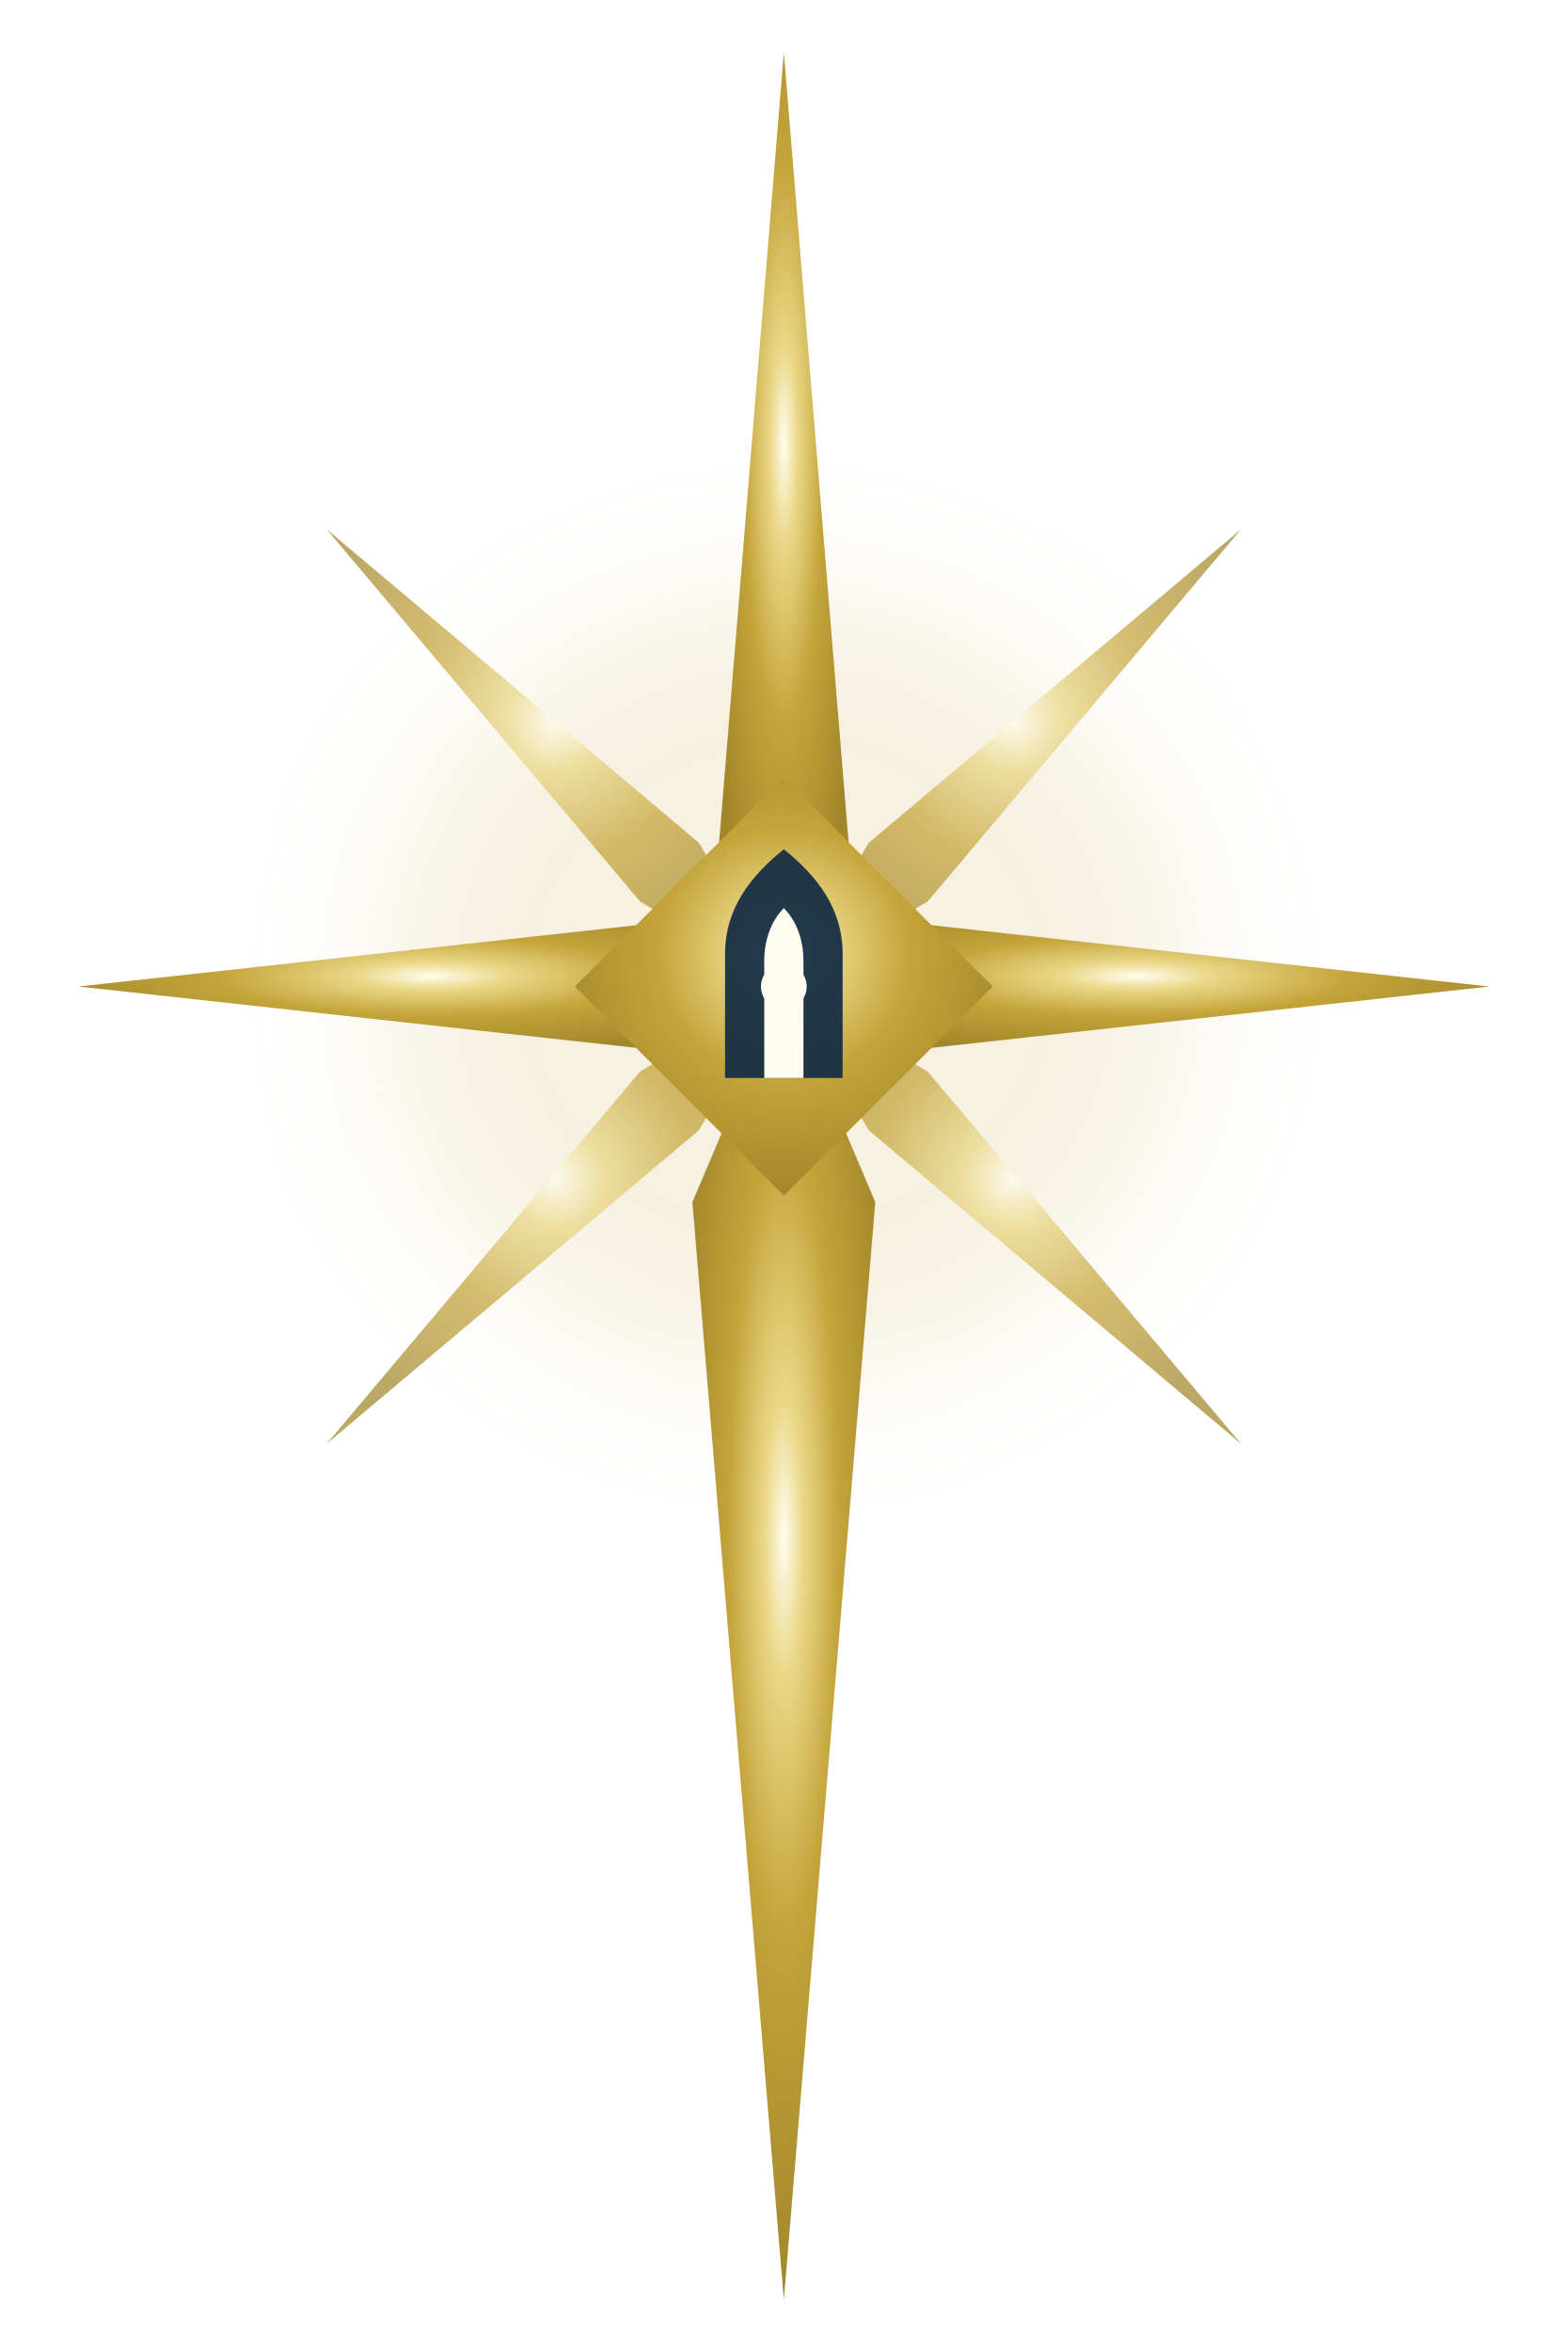
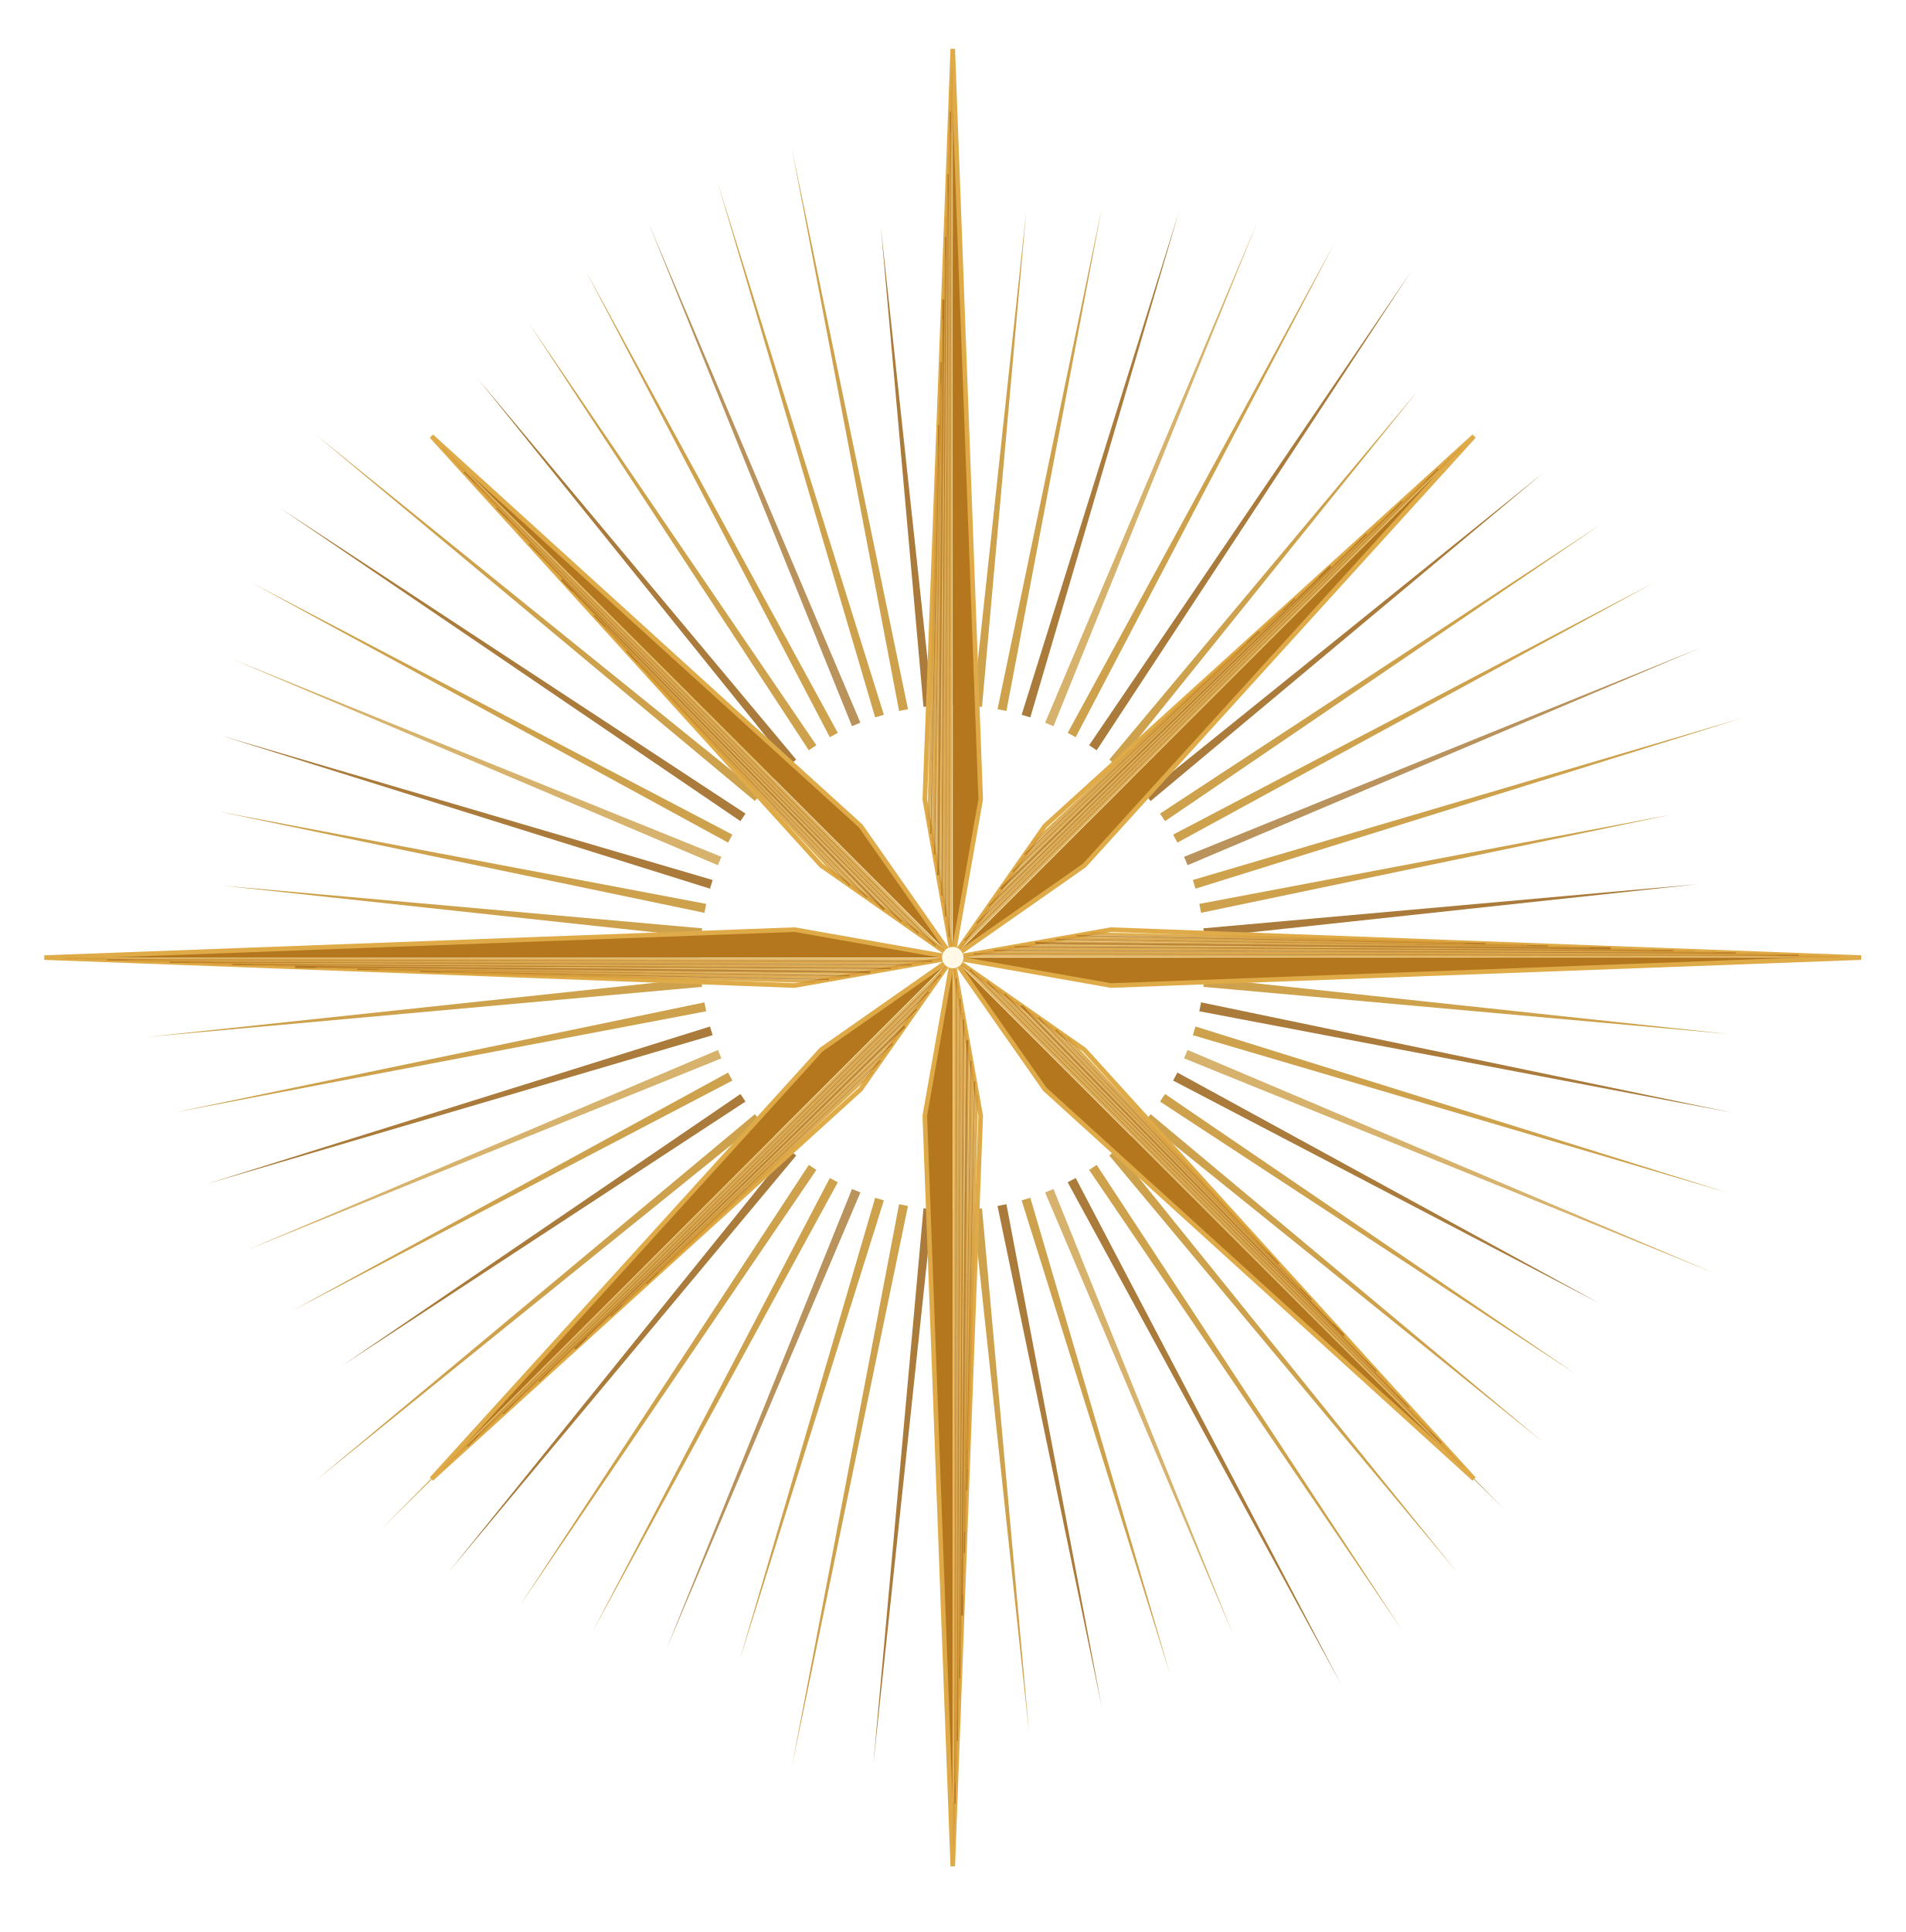
- <svg xmlns="http://www.w3.org/2000/svg" viewBox="0 0 240 360" role="img" aria-labelledby="title desc">
-   <defs>
-     <radialGradient id="dawn" cx="50%" cy="42%" r="58%">
-       <stop offset="0" stop-color="#fffdf0" />
-       <stop offset=".18" stop-color="#ead888" />
-       <stop offset=".52" stop-color="#c4a43a" />
-       <stop offset="1" stop-color="#a2872a" />
-     </radialGradient>
-     <filter id="glow" x="-80%" y="-55%" width="260%" height="230%">
-       <feGaussianBlur stdDeviation="10" />
-     </filter>
-   </defs>
-   <g fill="#c4a43a" opacity=".16" filter="url(#glow)">
-     <ellipse cx="120" cy="151" rx="62" ry="60" />
+ <svg xmlns="http://www.w3.org/2000/svg" viewBox="0 0 1246 1263" role="img" aria-labelledby="title desc">
+   <g>
+     <path d="M620.03 461.03 L623 146 L625.97 461.03Z" fill="#9b6417" opacity=".7" />
+     <path d="M636.21 461.53 L671.03 138.36 L642.13 462.11Z" fill="#c6922d" opacity=".85" />
+     <path d="M652.27 463.62 L720.55 135.61 L658.1 464.78Z" fill="#c6922d" opacity=".85" />
+     <path d="M668.05 467.27 L771.05 137.96 L673.73 468.99Z" fill="#9b6417" opacity=".85" />
+     <path d="M683.39 472.45 L822 145.58 L688.88 474.72Z" fill="#c6922d" opacity=".7" />
+     <path d="M698.15 479.11 L872.84 158.58 L703.39 481.91Z" fill="#c6922d" opacity=".85" />
+     <path d="M712.18 487.18 L923.01 177.01 L717.12 490.48Z" fill="#9b6417" opacity=".85" />
+     <path d="M725.36 496.59 L927.51 254.95 L729.95 500.36Z" fill="#c6922d" opacity=".85" />
+     <path d="M737.55 507.25 L969.48 279.52 L741.75 511.45Z" fill="#c6922d" opacity=".7" />
+     <path d="M748.64 519.05 L1009.51 308.8 L752.41 523.64Z" fill="#9b6417" opacity=".85" />
+     <path d="M758.52 531.88 L1047.05 342.66 L761.82 536.82Z" fill="#c6922d" opacity=".85" />
+     <path d="M767.09 545.61 L1081.6 380.87 L769.89 550.85Z" fill="#c6922d" opacity=".85" />
+     <path d="M774.28 560.12 L1112.66 423.18 L776.55 565.61Z" fill="#9b6417" opacity=".7" />
+     <path d="M780.01 575.27 L1139.75 469.25 L781.73 580.95Z" fill="#c6922d" opacity=".85" />
+     <path d="M784.22 590.9 L1093.78 532.36 L785.38 596.73Z" fill="#c6922d" opacity=".85" />
+     <path d="M786.89 606.87 L1110.64 577.97 L787.47 612.79Z" fill="#9b6417" opacity=".85" />
+     <path d="M787.97 623.03 L1123 626 L787.97 628.97Z" fill="#c6922d" opacity=".7" />
+     <path d="M787.47 639.21 L1130.54 675.99 L786.89 645.13Z" fill="#c6922d" opacity=".85" />
+     <path d="M785.38 655.27 L1133.01 727.45 L784.22 661.1Z" fill="#9b6417" opacity=".85" />
+     <path d="M781.73 671.05 L1130.18 779.85 L780.01 676.73Z" fill="#c6922d" opacity=".85" />
+     <path d="M776.55 686.39 L1121.89 832.65 L774.28 691.88Z" fill="#c6922d" opacity=".7" />
+     <path d="M769.89 701.15 L1046.32 852.27 L767.09 706.39Z" fill="#9b6417" opacity=".85" />
+     <path d="M761.82 715.18 L1030.42 898.23 L758.52 720.12Z" fill="#c6922d" opacity=".85" />
+     <path d="M752.41 728.36 L1009.51 943.2 L748.64 732.95Z" fill="#c6922d" opacity=".85" />
+     <path d="M741.75 740.55 L983.62 986.62 L737.55 744.75Z" fill="#9b6417" opacity=".7" />
+     <path d="M729.95 751.64 L952.88 1027.97 L725.36 755.41Z" fill="#c6922d" opacity=".85" />
+     <path d="M717.12 761.52 L917.45 1066.68 L712.18 764.82Z" fill="#c6922d" opacity=".85" />
+     <path d="M703.39 770.09 L877.55 1102.24 L698.15 772.89Z" fill="#9b6417" opacity=".85" />
+     <path d="M688.88 777.28 L806.69 1069.46 L683.39 779.55Z" fill="#c6922d" opacity=".7" />
+     <path d="M673.73 783.01 L765.24 1094.9 L668.05 784.73Z" fill="#c6922d" opacity=".85" />
+     <path d="M658.1 787.22 L720.55 1116.39 L652.27 788.38Z" fill="#9b6417" opacity=".85" />
+     <path d="M642.13 789.89 L672.99 1133.54 L636.21 790.47Z" fill="#c6922d" opacity=".85" />
+     <path d="M625.97 790.97 L623 1146 L620.03 790.97Z" fill="#c6922d" opacity=".7" />
+     <path d="M609.79 790.47 L571.05 1153.45 L603.87 789.89Z" fill="#9b6417" opacity=".85" />
+     <path d="M593.73 788.38 L517.65 1155.62 L587.9 787.22Z" fill="#c6922d" opacity=".85" />
+     <path d="M577.95 784.73 L483.66 1085.33 L572.27 783.01Z" fill="#c6922d" opacity=".85" />
+     <path d="M562.61 779.55 L435.49 1078.7 L557.12 777.28Z" fill="#9b6417" opacity=".7" />
+     <path d="M547.85 772.89 L387.3 1066.96 L542.61 770.09Z" fill="#c6922d" opacity=".85" />
+     <path d="M533.82 764.82 L339.66 1050.05 L528.88 761.52Z" fill="#c6922d" opacity=".85" />
+     <path d="M520.64 755.41 L293.12 1027.97 L516.05 751.64Z" fill="#9b6417" opacity=".85" />
+     <path d="M508.45 744.75 L248.23 1000.77 L504.25 740.55Z" fill="#c6922d" opacity=".7" />
+     <path d="M497.36 732.95 L205.57 968.57 L493.59 728.36Z" fill="#c6922d" opacity=".85" />
+     <path d="M487.48 720.12 L223.89 892.67 L484.18 715.18Z" fill="#9b6417" opacity=".85" />
+     <path d="M478.91 706.39 L190.86 856.98 L476.11 701.15Z" fill="#c6922d" opacity=".85" />
+     <path d="M471.72 691.88 L161.06 817.34 L469.45 686.39Z" fill="#c6922d" opacity=".7" />
+     <path d="M465.99 676.73 L134.96 774.05 L464.27 671.05Z" fill="#9b6417" opacity=".85" />
+     <path d="M461.78 661.1 L112.99 727.45 L460.62 655.27Z" fill="#c6922d" opacity=".85" />
+     <path d="M459.11 645.13 L95.55 677.95 L458.53 639.21Z" fill="#c6922d" opacity=".85" />
+     <path d="M458.03 628.97 L83 626 L458.03 623.03Z" fill="#9b6417" opacity=".7" />
+     <path d="M458.53 612.79 L145.31 578.95 L459.11 606.87Z" fill="#c6922d" opacity=".85" />
+     <path d="M460.62 596.73 L142.42 530.41 L461.78 590.9Z" fill="#c6922d" opacity=".85" />
+     <path d="M464.27 580.95 L144.53 480.86 L465.99 575.27Z" fill="#9b6417" opacity=".85" />
+     <path d="M469.45 565.61 L151.82 430.83 L471.72 560.12Z" fill="#c6922d" opacity=".7" />
+     <path d="M476.11 550.85 L164.4 380.87 L478.91 545.61Z" fill="#c6922d" opacity=".85" />
+     <path d="M484.18 536.82 L182.32 331.55 L487.48 531.88Z" fill="#9b6417" opacity=".85" />
+     <path d="M493.59 523.64 L205.57 283.43 L497.36 519.05Z" fill="#c6922d" opacity=".85" />
+     <path d="M504.25 511.45 L283.59 286.59 L508.45 507.25Z" fill="#c6922d" opacity=".7" />
+     <path d="M516.05 500.36 L312.15 247.22 L520.64 496.59Z" fill="#9b6417" opacity=".85" />
+     <path d="M528.88 490.48 L345.21 210.27 L533.82 487.18Z" fill="#c6922d" opacity=".85" />
+     <path d="M542.61 481.91 L382.59 176.22 L547.85 479.11Z" fill="#c6922d" opacity=".85" />
+     <path d="M557.12 474.72 L424 145.58 L562.61 472.45Z" fill="#9b6417" opacity=".7" />
+     <path d="M572.27 468.99 L469.15 118.82 L577.95 467.27Z" fill="#c6922d" opacity=".85" />
+     <path d="M587.9 464.78 L517.65 96.38 L593.73 463.62Z" fill="#c6922d" opacity=".85" />
+     <path d="M603.87 462.11 L575.95 148.31 L609.79 461.53Z" fill="#9b6417" opacity=".85" />
  </g>
-   <g fill="url(#dawn)">
-     <path d="M120 8 130 130 120 151 110 130Z" />
-     <path d="M120 151 134 184 120 352 106 184Z" />
-     <path d="m12 151 91-10 17 10-17 10Z" />
-     <path d="m228 151-91 10-17-10 17-10Z" />
-     <path d="m50 81 57 48 13 22-22-13Z" opacity=".72" />
-     <path d="m190 81-48 57-22 13 13-22Z" opacity=".72" />
-     <path d="m50 221 48-57 22-13-13 22Z" opacity=".72" />
-     <path d="m190 221-57-48-13-22 22 13Z" opacity=".72" />
-     <path d="m120 119 32 32-32 32-32-32Z" />
+   <g>
+     <path d="M623 626 L604.72 522.6 L623 32Z" fill="#fff7cf" />
+     <path d="M623 626 L623 32 L641.28 522.6Z" fill="#b4771d" />
+     <path d="M623 626 L604.72 522.6 L623 32 L641.28 522.6Z" fill="none" stroke="#dfaa48" stroke-width="3" />
+     <path d="M623 626 L683.19 539.96 L963.83 285.17Z" fill="#fff7cf" />
+     <path d="M623 626 L963.83 285.17 L709.04 565.81Z" fill="#b4771d" />
+     <path d="M623 626 L683.19 539.96 L963.83 285.17 L709.04 565.81Z" fill="none" stroke="#dfaa48" stroke-width="3" />
+     <path d="M623 626 L726.4 607.72 L1217 626Z" fill="#fff7cf" />
+     <path d="M623 626 L1217 626 L726.4 644.28Z" fill="#b4771d" />
+     <path d="M623 626 L726.4 607.72 L1217 626 L726.4 644.28Z" fill="none" stroke="#dfaa48" stroke-width="3" />
+     <path d="M623 626 L709.04 686.19 L963.83 966.83Z" fill="#fff7cf" />
+     <path d="M623 626 L963.83 966.83 L683.19 712.04Z" fill="#b4771d" />
+     <path d="M623 626 L709.04 686.19 L963.83 966.83 L683.19 712.04Z" fill="none" stroke="#dfaa48" stroke-width="3" />
+     <path d="M623 626 L641.28 729.4 L623 1220Z" fill="#fff7cf" />
+     <path d="M623 626 L623 1220 L604.72 729.4Z" fill="#b4771d" />
+     <path d="M623 626 L641.28 729.4 L623 1220 L604.72 729.4Z" fill="none" stroke="#dfaa48" stroke-width="3" />
+     <path d="M623 626 L562.81 712.04 L282.17 966.83Z" fill="#fff7cf" />
+     <path d="M623 626 L282.17 966.83 L536.96 686.19Z" fill="#b4771d" />
+     <path d="M623 626 L562.81 712.04 L282.17 966.83 L536.96 686.19Z" fill="none" stroke="#dfaa48" stroke-width="3" />
+     <path d="M623 626 L519.6 644.28 L29 626Z" fill="#fff7cf" />
+     <path d="M623 626 L29 626 L519.6 607.72Z" fill="#b4771d" />
+     <path d="M623 626 L519.6 644.28 L29 626 L519.6 607.72Z" fill="none" stroke="#dfaa48" stroke-width="3" />
+     <path d="M623 626 L536.96 565.81 L282.17 285.17Z" fill="#fff7cf" />
+     <path d="M623 626 L282.17 285.17 L562.81 539.96Z" fill="#b4771d" />
+     <path d="M623 626 L536.96 565.81 L282.17 285.17 L562.81 539.96Z" fill="none" stroke="#dfaa48" stroke-width="3" />
  </g>
-   <path d="M111 165v-19c0-7 4-12 9-16 5 4 9 9 9 16v19Z" fill="#102a43" opacity=".92" />
-   <path d="M117 165v-18c0-3 1-6 3-8 2 2 3 5 3 8v18Z" fill="#fffdf0" />
-   <circle cx="120" cy="151" r="3.5" fill="#fffdf0" />
+   <g>
+     <path d="M622.21 621.5 622.49 45.65" stroke="#d69b37" stroke-width="0.75" fill="none" opacity=".78" />
+     <path d="M621.41 617.01 621.98 59.3" stroke="#d69b37" stroke-width="0.75" fill="none" opacity=".78" />
+     <path d="M620.62 612.51 621.47 72.95" stroke="#a86b1c" stroke-width="0.75" fill="none" opacity=".78" />
+     <path d="M619.82 608.02 620.97 86.61" stroke="#d69b37" stroke-width="1.35" fill="none" opacity=".78" />
+     <path d="M619.03 603.52 620.46 100.26" stroke="#d69b37" stroke-width="0.75" fill="none" opacity=".78" />
+     <path d="M618.23 599.03 619.95 113.91" stroke="#a86b1c" stroke-width="0.75" fill="none" opacity=".78" />
+     <path d="M617.44 594.53 619.44 127.56" stroke="#d69b37" stroke-width="0.75" fill="none" opacity=".78" />
+     <path d="M616.64 590.03 618.93 141.21" stroke="#d69b37" stroke-width="1.35" fill="none" opacity=".78" />
+     <path d="M615.85 585.54 618.42 154.86" stroke="#a86b1c" stroke-width="0.75" fill="none" opacity=".78" />
+     <path d="M615.05 581.04 617.91 168.51" stroke="#d69b37" stroke-width="0.75" fill="none" opacity=".78" />
+     <path d="M614.26 576.55 617.4 182.17" stroke="#d69b37" stroke-width="0.75" fill="none" opacity=".78" />
+     <path d="M613.46 572.05 616.9 195.82" stroke="#a86b1c" stroke-width="1.35" fill="none" opacity=".78" />
+     <path d="M612.67 567.56 616.39 209.47" stroke="#d69b37" stroke-width="0.75" fill="none" opacity=".78" />
+     <path d="M611.87 563.06 615.88 223.12" stroke="#d69b37" stroke-width="0.75" fill="none" opacity=".78" />
+     <path d="M611.08 558.57 615.37 236.77" stroke="#a86b1c" stroke-width="0.75" fill="none" opacity=".78" />
+     <path d="M610.28 554.07 614.86 250.42" stroke="#d69b37" stroke-width="1.35" fill="none" opacity=".78" />
+     <path d="M609.49 549.57 614.35 264.08" stroke="#d69b37" stroke-width="0.75" fill="none" opacity=".78" />
+     <path d="M608.69 545.08 613.84 277.73" stroke="#a86b1c" stroke-width="0.75" fill="none" opacity=".78" />
+     <path d="M607.9 540.58 613.34 291.38" stroke="#d69b37" stroke-width="0.75" fill="none" opacity=".78" />
+     <path d="M607.1 536.09 612.83 305.03" stroke="#d69b37" stroke-width="1.35" fill="none" opacity=".78" />
+     <path d="M625.62 622.26 956.02 292.26" stroke="#d69b37" stroke-width="0.75" fill="none" opacity=".78" />
+     <path d="M628.23 618.52 948.21 299.35" stroke="#d69b37" stroke-width="0.75" fill="none" opacity=".78" />
+     <path d="M630.85 614.78 940.4 306.44" stroke="#a86b1c" stroke-width="0.75" fill="none" opacity=".78" />
+     <path d="M633.47 611.04 932.59 313.53" stroke="#d69b37" stroke-width="1.35" fill="none" opacity=".78" />
+     <path d="M636.08 607.3 924.78 320.62" stroke="#d69b37" stroke-width="0.75" fill="none" opacity=".78" />
+     <path d="M638.7 603.55 916.98 327.71" stroke="#a86b1c" stroke-width="0.75" fill="none" opacity=".78" />
+     <path d="M641.32 599.81 909.17 334.8" stroke="#d69b37" stroke-width="0.75" fill="none" opacity=".78" />
+     <path d="M643.94 596.07 901.36 341.89" stroke="#d69b37" stroke-width="1.35" fill="none" opacity=".78" />
+     <path d="M646.55 592.33 893.55 348.98" stroke="#a86b1c" stroke-width="0.75" fill="none" opacity=".78" />
+     <path d="M649.17 588.59 885.74 356.07" stroke="#d69b37" stroke-width="0.75" fill="none" opacity=".78" />
+     <path d="M651.79 584.85 877.93 363.16" stroke="#d69b37" stroke-width="0.75" fill="none" opacity=".78" />
+     <path d="M654.4 581.11 870.12 370.25" stroke="#a86b1c" stroke-width="1.35" fill="none" opacity=".78" />
+     <path d="M657.02 577.37 862.31 377.34" stroke="#d69b37" stroke-width="0.75" fill="none" opacity=".78" />
+     <path d="M659.64 573.63 854.5 384.43" stroke="#d69b37" stroke-width="0.75" fill="none" opacity=".78" />
+     <path d="M662.25 569.89 846.69 391.52" stroke="#a86b1c" stroke-width="0.75" fill="none" opacity=".78" />
+     <path d="M664.87 566.15 838.88 398.61" stroke="#d69b37" stroke-width="1.35" fill="none" opacity=".78" />
+     <path d="M667.49 562.41 831.08 405.7" stroke="#d69b37" stroke-width="0.75" fill="none" opacity=".78" />
+     <path d="M670.11 558.66 823.27 412.79" stroke="#a86b1c" stroke-width="0.75" fill="none" opacity=".78" />
+     <path d="M672.72 554.92 815.46 419.88" stroke="#d69b37" stroke-width="0.75" fill="none" opacity=".78" />
+     <path d="M675.34 551.18 807.65 426.97" stroke="#d69b37" stroke-width="1.35" fill="none" opacity=".78" />
+     <path d="M627.5 625.21 1203.35 625.49" stroke="#d69b37" stroke-width="0.75" fill="none" opacity=".78" />
+     <path d="M631.99 624.41 1189.7 624.98" stroke="#d69b37" stroke-width="0.75" fill="none" opacity=".78" />
+     <path d="M636.49 623.62 1176.05 624.47" stroke="#a86b1c" stroke-width="0.75" fill="none" opacity=".78" />
+     <path d="M640.98 622.82 1162.39 623.97" stroke="#d69b37" stroke-width="1.35" fill="none" opacity=".78" />
+     <path d="M645.48 622.03 1148.74 623.46" stroke="#d69b37" stroke-width="0.75" fill="none" opacity=".78" />
+     <path d="M649.97 621.23 1135.09 622.95" stroke="#a86b1c" stroke-width="0.75" fill="none" opacity=".78" />
+     <path d="M654.47 620.44 1121.44 622.44" stroke="#d69b37" stroke-width="0.75" fill="none" opacity=".78" />
+     <path d="M658.97 619.64 1107.79 621.93" stroke="#d69b37" stroke-width="1.35" fill="none" opacity=".78" />
+     <path d="M663.46 618.85 1094.14 621.42" stroke="#a86b1c" stroke-width="0.75" fill="none" opacity=".78" />
+     <path d="M667.96 618.05 1080.49 620.91" stroke="#d69b37" stroke-width="0.75" fill="none" opacity=".78" />
+     <path d="M672.45 617.26 1066.83 620.4" stroke="#d69b37" stroke-width="0.75" fill="none" opacity=".78" />
+     <path d="M676.95 616.46 1053.18 619.9" stroke="#a86b1c" stroke-width="1.35" fill="none" opacity=".78" />
+     <path d="M681.44 615.67 1039.53 619.39" stroke="#d69b37" stroke-width="0.75" fill="none" opacity=".78" />
+     <path d="M685.94 614.87 1025.88 618.88" stroke="#d69b37" stroke-width="0.75" fill="none" opacity=".78" />
+     <path d="M690.43 614.08 1012.23 618.37" stroke="#a86b1c" stroke-width="0.75" fill="none" opacity=".78" />
+     <path d="M694.93 613.28 998.58 617.86" stroke="#d69b37" stroke-width="1.35" fill="none" opacity=".78" />
+     <path d="M699.43 612.49 984.92 617.35" stroke="#d69b37" stroke-width="0.75" fill="none" opacity=".78" />
+     <path d="M703.92 611.69 971.27 616.84" stroke="#a86b1c" stroke-width="0.75" fill="none" opacity=".78" />
+     <path d="M708.42 610.9 957.62 616.34" stroke="#d69b37" stroke-width="0.75" fill="none" opacity=".78" />
+     <path d="M712.91 610.1 943.97 615.83" stroke="#d69b37" stroke-width="1.35" fill="none" opacity=".78" />
+     <path d="M626.74 628.62 956.74 959.02" stroke="#d69b37" stroke-width="0.75" fill="none" opacity=".78" />
+     <path d="M630.48 631.23 949.65 951.21" stroke="#d69b37" stroke-width="0.75" fill="none" opacity=".78" />
+     <path d="M634.22 633.85 942.56 943.4" stroke="#a86b1c" stroke-width="0.75" fill="none" opacity=".78" />
+     <path d="M637.96 636.47 935.47 935.59" stroke="#d69b37" stroke-width="1.35" fill="none" opacity=".78" />
+     <path d="M641.7 639.08 928.38 927.78" stroke="#d69b37" stroke-width="0.75" fill="none" opacity=".78" />
+     <path d="M645.45 641.7 921.29 919.98" stroke="#a86b1c" stroke-width="0.75" fill="none" opacity=".78" />
+     <path d="M649.19 644.32 914.2 912.17" stroke="#d69b37" stroke-width="0.75" fill="none" opacity=".78" />
+     <path d="M652.93 646.94 907.11 904.36" stroke="#d69b37" stroke-width="1.35" fill="none" opacity=".78" />
+     <path d="M656.67 649.55 900.02 896.55" stroke="#a86b1c" stroke-width="0.75" fill="none" opacity=".78" />
+     <path d="M660.41 652.17 892.93 888.74" stroke="#d69b37" stroke-width="0.75" fill="none" opacity=".78" />
+     <path d="M664.15 654.79 885.84 880.93" stroke="#d69b37" stroke-width="0.75" fill="none" opacity=".78" />
+     <path d="M667.89 657.4 878.75 873.12" stroke="#a86b1c" stroke-width="1.35" fill="none" opacity=".78" />
+     <path d="M671.63 660.02 871.66 865.31" stroke="#d69b37" stroke-width="0.75" fill="none" opacity=".78" />
+     <path d="M675.37 662.64 864.57 857.5" stroke="#d69b37" stroke-width="0.75" fill="none" opacity=".78" />
+     <path d="M679.11 665.25 857.48 849.69" stroke="#a86b1c" stroke-width="0.75" fill="none" opacity=".78" />
+     <path d="M682.85 667.87 850.39 841.88" stroke="#d69b37" stroke-width="1.35" fill="none" opacity=".78" />
+     <path d="M686.59 670.49 843.3 834.08" stroke="#d69b37" stroke-width="0.75" fill="none" opacity=".78" />
+     <path d="M690.34 673.11 836.21 826.27" stroke="#a86b1c" stroke-width="0.75" fill="none" opacity=".78" />
+     <path d="M694.08 675.72 829.12 818.46" stroke="#d69b37" stroke-width="0.75" fill="none" opacity=".78" />
+     <path d="M697.82 678.34 822.03 810.65" stroke="#d69b37" stroke-width="1.35" fill="none" opacity=".78" />
+     <path d="M623.79 630.5 623.51 1206.35" stroke="#d69b37" stroke-width="0.75" fill="none" opacity=".78" />
+     <path d="M624.59 634.99 624.02 1192.7" stroke="#d69b37" stroke-width="0.75" fill="none" opacity=".78" />
+     <path d="M625.38 639.49 624.53 1179.05" stroke="#a86b1c" stroke-width="0.75" fill="none" opacity=".78" />
+     <path d="M626.18 643.98 625.03 1165.39" stroke="#d69b37" stroke-width="1.35" fill="none" opacity=".78" />
+     <path d="M626.97 648.48 625.54 1151.74" stroke="#d69b37" stroke-width="0.75" fill="none" opacity=".78" />
+     <path d="M627.77 652.97 626.05 1138.09" stroke="#a86b1c" stroke-width="0.75" fill="none" opacity=".78" />
+     <path d="M628.56 657.47 626.56 1124.44" stroke="#d69b37" stroke-width="0.75" fill="none" opacity=".78" />
+     <path d="M629.36 661.97 627.07 1110.79" stroke="#d69b37" stroke-width="1.35" fill="none" opacity=".78" />
+     <path d="M630.15 666.46 627.58 1097.14" stroke="#a86b1c" stroke-width="0.75" fill="none" opacity=".78" />
+     <path d="M630.95 670.96 628.09 1083.49" stroke="#d69b37" stroke-width="0.75" fill="none" opacity=".78" />
+     <path d="M631.74 675.45 628.6 1069.83" stroke="#d69b37" stroke-width="0.75" fill="none" opacity=".78" />
+     <path d="M632.54 679.95 629.1 1056.18" stroke="#a86b1c" stroke-width="1.35" fill="none" opacity=".78" />
+     <path d="M633.33 684.44 629.61 1042.53" stroke="#d69b37" stroke-width="0.75" fill="none" opacity=".78" />
+     <path d="M634.13 688.94 630.12 1028.88" stroke="#d69b37" stroke-width="0.75" fill="none" opacity=".78" />
+     <path d="M634.92 693.43 630.63 1015.23" stroke="#a86b1c" stroke-width="0.75" fill="none" opacity=".78" />
+     <path d="M635.72 697.93 631.14 1001.58" stroke="#d69b37" stroke-width="1.35" fill="none" opacity=".78" />
+     <path d="M636.51 702.43 631.65 987.92" stroke="#d69b37" stroke-width="0.75" fill="none" opacity=".78" />
+     <path d="M637.31 706.92 632.16 974.27" stroke="#a86b1c" stroke-width="0.75" fill="none" opacity=".78" />
+     <path d="M638.1 711.42 632.66 960.62" stroke="#d69b37" stroke-width="0.75" fill="none" opacity=".78" />
+     <path d="M638.9 715.91 633.17 946.97" stroke="#d69b37" stroke-width="1.35" fill="none" opacity=".78" />
+     <path d="M620.38 629.74 289.98 959.74" stroke="#d69b37" stroke-width="0.75" fill="none" opacity=".78" />
+     <path d="M617.77 633.48 297.79 952.65" stroke="#d69b37" stroke-width="0.75" fill="none" opacity=".78" />
+     <path d="M615.15 637.22 305.6 945.56" stroke="#a86b1c" stroke-width="0.75" fill="none" opacity=".78" />
+     <path d="M612.53 640.96 313.41 938.47" stroke="#d69b37" stroke-width="1.35" fill="none" opacity=".78" />
+     <path d="M609.92 644.7 321.22 931.38" stroke="#d69b37" stroke-width="0.75" fill="none" opacity=".78" />
+     <path d="M607.3 648.45 329.02 924.29" stroke="#a86b1c" stroke-width="0.75" fill="none" opacity=".78" />
+     <path d="M604.68 652.19 336.83 917.2" stroke="#d69b37" stroke-width="0.75" fill="none" opacity=".78" />
+     <path d="M602.06 655.93 344.64 910.11" stroke="#d69b37" stroke-width="1.35" fill="none" opacity=".78" />
+     <path d="M599.45 659.67 352.45 903.02" stroke="#a86b1c" stroke-width="0.75" fill="none" opacity=".78" />
+     <path d="M596.83 663.41 360.26 895.93" stroke="#d69b37" stroke-width="0.75" fill="none" opacity=".78" />
+     <path d="M594.21 667.15 368.07 888.84" stroke="#d69b37" stroke-width="0.75" fill="none" opacity=".78" />
+     <path d="M591.6 670.89 375.88 881.75" stroke="#a86b1c" stroke-width="1.35" fill="none" opacity=".78" />
+     <path d="M588.98 674.63 383.69 874.66" stroke="#d69b37" stroke-width="0.75" fill="none" opacity=".78" />
+     <path d="M586.36 678.37 391.5 867.57" stroke="#d69b37" stroke-width="0.75" fill="none" opacity=".78" />
+     <path d="M583.75 682.11 399.31 860.48" stroke="#a86b1c" stroke-width="0.75" fill="none" opacity=".78" />
+     <path d="M581.13 685.85 407.12 853.39" stroke="#d69b37" stroke-width="1.35" fill="none" opacity=".78" />
+     <path d="M578.51 689.59 414.92 846.3" stroke="#d69b37" stroke-width="0.75" fill="none" opacity=".78" />
+     <path d="M575.89 693.34 422.73 839.21" stroke="#a86b1c" stroke-width="0.75" fill="none" opacity=".78" />
+     <path d="M573.28 697.08 430.54 832.12" stroke="#d69b37" stroke-width="0.75" fill="none" opacity=".78" />
+     <path d="M570.66 700.82 438.35 825.03" stroke="#d69b37" stroke-width="1.35" fill="none" opacity=".78" />
+     <path d="M618.5 626.79 42.65 626.51" stroke="#d69b37" stroke-width="0.75" fill="none" opacity=".78" />
+     <path d="M614.01 627.59 56.3 627.02" stroke="#d69b37" stroke-width="0.75" fill="none" opacity=".78" />
+     <path d="M609.51 628.38 69.95 627.53" stroke="#a86b1c" stroke-width="0.75" fill="none" opacity=".78" />
+     <path d="M605.02 629.18 83.61 628.03" stroke="#d69b37" stroke-width="1.35" fill="none" opacity=".78" />
+     <path d="M600.52 629.97 97.26 628.54" stroke="#d69b37" stroke-width="0.75" fill="none" opacity=".78" />
+     <path d="M596.03 630.77 110.91 629.05" stroke="#a86b1c" stroke-width="0.75" fill="none" opacity=".78" />
+     <path d="M591.53 631.56 124.56 629.56" stroke="#d69b37" stroke-width="0.75" fill="none" opacity=".78" />
+     <path d="M587.03 632.36 138.21 630.07" stroke="#d69b37" stroke-width="1.35" fill="none" opacity=".78" />
+     <path d="M582.54 633.15 151.86 630.58" stroke="#a86b1c" stroke-width="0.75" fill="none" opacity=".78" />
+     <path d="M578.04 633.95 165.51 631.09" stroke="#d69b37" stroke-width="0.75" fill="none" opacity=".78" />
+     <path d="M573.55 634.74 179.17 631.6" stroke="#d69b37" stroke-width="0.75" fill="none" opacity=".78" />
+     <path d="M569.05 635.54 192.82 632.1" stroke="#a86b1c" stroke-width="1.35" fill="none" opacity=".78" />
+     <path d="M564.56 636.33 206.47 632.61" stroke="#d69b37" stroke-width="0.75" fill="none" opacity=".78" />
+     <path d="M560.06 637.13 220.12 633.12" stroke="#d69b37" stroke-width="0.75" fill="none" opacity=".78" />
+     <path d="M555.57 637.92 233.77 633.63" stroke="#a86b1c" stroke-width="0.75" fill="none" opacity=".78" />
+     <path d="M551.07 638.72 247.42 634.14" stroke="#d69b37" stroke-width="1.35" fill="none" opacity=".78" />
+     <path d="M546.57 639.51 261.08 634.65" stroke="#d69b37" stroke-width="0.75" fill="none" opacity=".78" />
+     <path d="M542.08 640.31 274.73 635.16" stroke="#a86b1c" stroke-width="0.75" fill="none" opacity=".78" />
+     <path d="M537.58 641.1 288.38 635.66" stroke="#d69b37" stroke-width="0.75" fill="none" opacity=".78" />
+     <path d="M533.09 641.9 302.03 636.17" stroke="#d69b37" stroke-width="1.35" fill="none" opacity=".78" />
+     <path d="M619.26 623.38 289.26 292.98" stroke="#d69b37" stroke-width="0.75" fill="none" opacity=".78" />
+     <path d="M615.52 620.77 296.35 300.79" stroke="#d69b37" stroke-width="0.75" fill="none" opacity=".78" />
+     <path d="M611.78 618.15 303.44 308.6" stroke="#a86b1c" stroke-width="0.75" fill="none" opacity=".78" />
+     <path d="M608.04 615.53 310.53 316.41" stroke="#d69b37" stroke-width="1.35" fill="none" opacity=".78" />
+     <path d="M604.3 612.92 317.62 324.22" stroke="#d69b37" stroke-width="0.75" fill="none" opacity=".78" />
+     <path d="M600.55 610.3 324.71 332.02" stroke="#a86b1c" stroke-width="0.75" fill="none" opacity=".78" />
+     <path d="M596.81 607.68 331.8 339.83" stroke="#d69b37" stroke-width="0.75" fill="none" opacity=".78" />
+     <path d="M593.07 605.06 338.89 347.64" stroke="#d69b37" stroke-width="1.35" fill="none" opacity=".78" />
+     <path d="M589.33 602.45 345.98 355.45" stroke="#a86b1c" stroke-width="0.75" fill="none" opacity=".78" />
+     <path d="M585.59 599.83 353.07 363.26" stroke="#d69b37" stroke-width="0.75" fill="none" opacity=".78" />
+     <path d="M581.85 597.21 360.16 371.07" stroke="#d69b37" stroke-width="0.75" fill="none" opacity=".78" />
+     <path d="M578.11 594.6 367.25 378.88" stroke="#a86b1c" stroke-width="1.35" fill="none" opacity=".78" />
+     <path d="M574.37 591.98 374.34 386.69" stroke="#d69b37" stroke-width="0.75" fill="none" opacity=".78" />
+     <path d="M570.63 589.36 381.43 394.5" stroke="#d69b37" stroke-width="0.75" fill="none" opacity=".78" />
+     <path d="M566.89 586.75 388.52 402.31" stroke="#a86b1c" stroke-width="0.75" fill="none" opacity=".78" />
+     <path d="M563.15 584.13 395.61 410.12" stroke="#d69b37" stroke-width="1.35" fill="none" opacity=".78" />
+     <path d="M559.41 581.51 402.7 417.92" stroke="#d69b37" stroke-width="0.75" fill="none" opacity=".78" />
+     <path d="M555.66 578.89 409.79 425.73" stroke="#a86b1c" stroke-width="0.75" fill="none" opacity=".78" />
+     <path d="M551.92 576.28 416.88 433.54" stroke="#d69b37" stroke-width="0.75" fill="none" opacity=".78" />
+     <path d="M548.18 573.66 423.97 441.35" stroke="#d69b37" stroke-width="1.35" fill="none" opacity=".78" />
+   </g>
+   <circle cx="623" cy="626" r="7" fill="#fff9e5" />
</svg>
